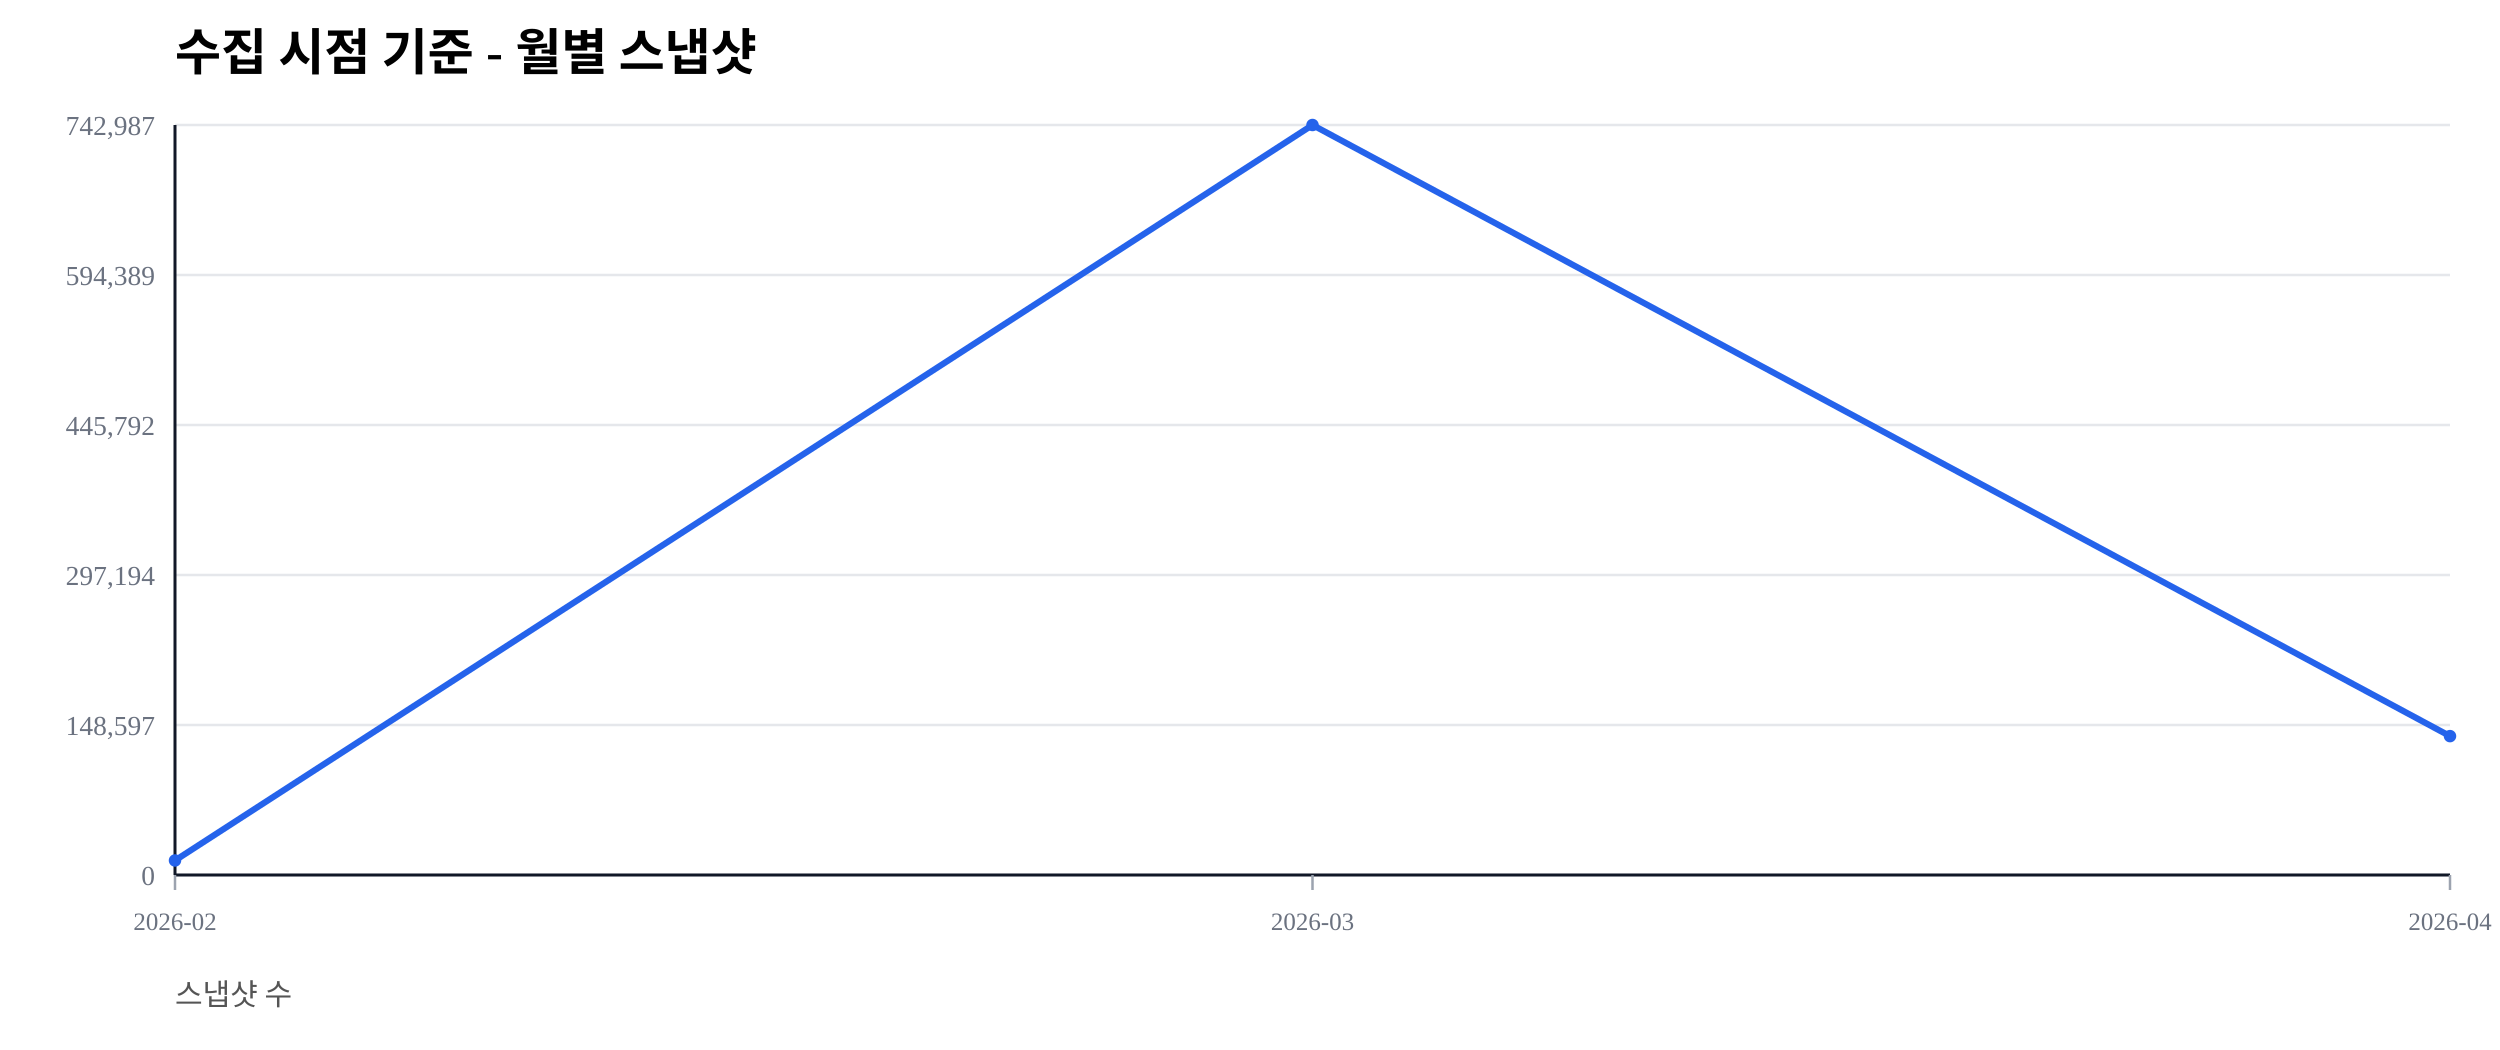
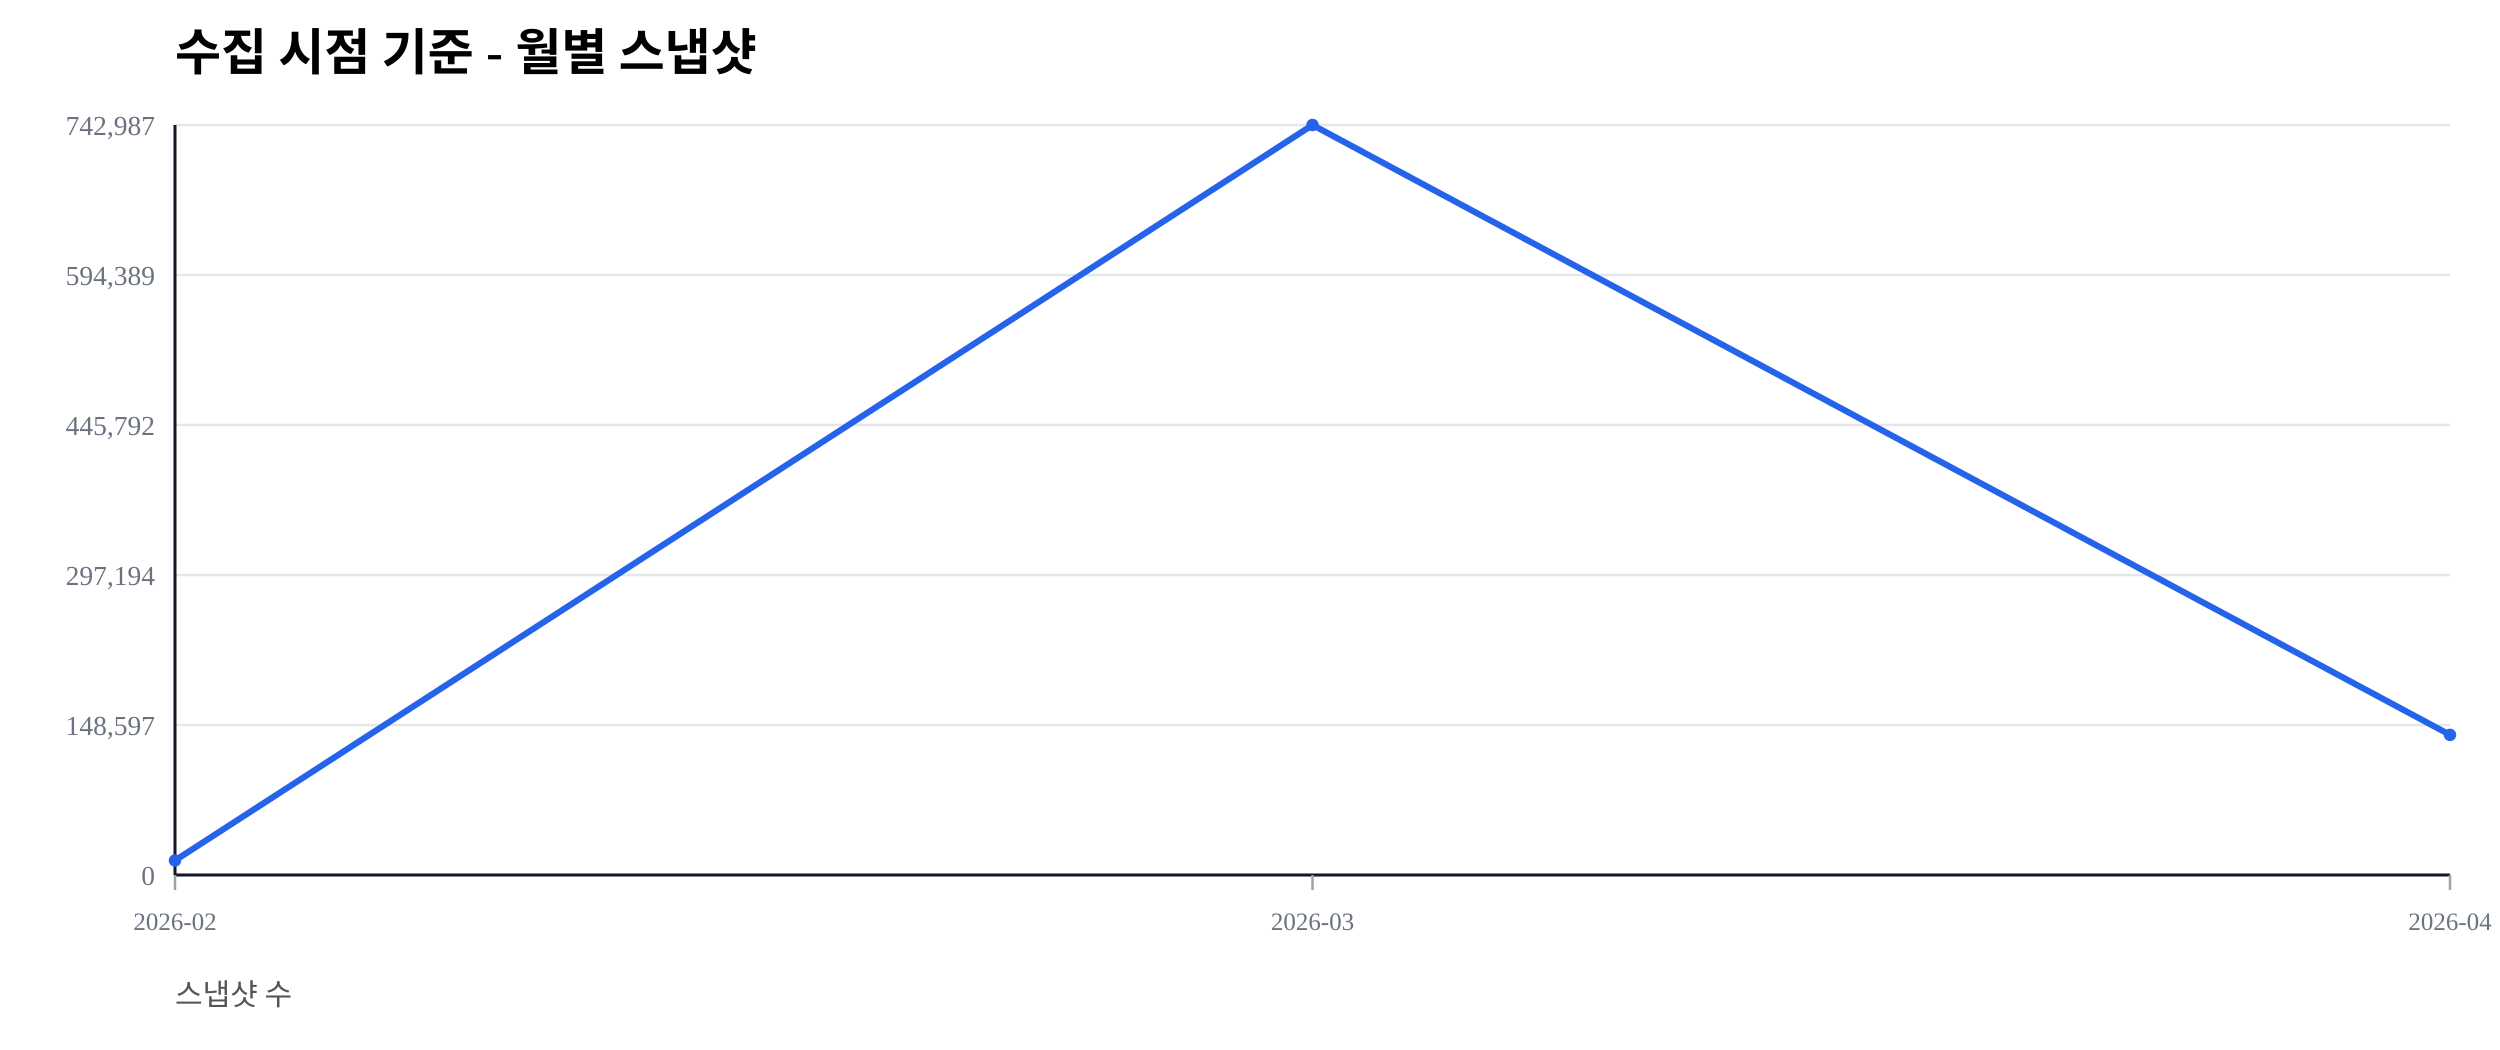
<svg xmlns="http://www.w3.org/2000/svg" width="1000" height="420" viewBox="0 0 1000 420">
  <rect width="100%" height="100%" fill="#ffffff" />
  <text x="70" y="28" font-size="20" font-weight="600">수집 시점 기준 - 월별 스냅샷</text>
  <text x="70" y="402" font-size="12" fill="#555">스냅샷 수</text>
  <line x1="70" y1="350.00" x2="980" y2="350.00" stroke="#e5e7eb" stroke-width="1" />
  <text x="62" y="354.00" font-size="11" fill="#6b7280" text-anchor="end">0</text>
  <line x1="70" y1="290.00" x2="980" y2="290.00" stroke="#e5e7eb" stroke-width="1" />
  <text x="62" y="294.00" font-size="11" fill="#6b7280" text-anchor="end">148,597</text>
  <line x1="70" y1="230.00" x2="980" y2="230.00" stroke="#e5e7eb" stroke-width="1" />
  <text x="62" y="234.00" font-size="11" fill="#6b7280" text-anchor="end">297,194</text>
  <line x1="70" y1="170.00" x2="980" y2="170.00" stroke="#e5e7eb" stroke-width="1" />
  <text x="62" y="174.00" font-size="11" fill="#6b7280" text-anchor="end">445,792</text>
  <line x1="70" y1="110.00" x2="980" y2="110.00" stroke="#e5e7eb" stroke-width="1" />
  <text x="62" y="114.00" font-size="11" fill="#6b7280" text-anchor="end">594,389</text>
  <line x1="70" y1="50.00" x2="980" y2="50.00" stroke="#e5e7eb" stroke-width="1" />
  <text x="62" y="54.00" font-size="11" fill="#6b7280" text-anchor="end">742,987</text>
  <line x1="70" y1="350" x2="980" y2="350" stroke="#111827" stroke-width="1.2" />
  <line x1="70" y1="50" x2="70" y2="350" stroke="#111827" stroke-width="1.2" />
  <line x1="70.00" y1="350" x2="70.00" y2="356" stroke="#9ca3af" stroke-width="1" />
  <text x="70.00" y="372" font-size="10" fill="#6b7280" text-anchor="middle">2026-02</text>
  <line x1="525.00" y1="350" x2="525.00" y2="356" stroke="#9ca3af" stroke-width="1" />
  <text x="525.00" y="372" font-size="10" fill="#6b7280" text-anchor="middle">2026-03</text>
  <line x1="980.00" y1="350" x2="980.00" y2="356" stroke="#9ca3af" stroke-width="1" />
  <text x="980.00" y="372" font-size="10" fill="#6b7280" text-anchor="middle">2026-04</text>
-   <polyline fill="none" stroke="#2563eb" stroke-width="2.5" points="70.00,344.19 525.00,50.00 980.00,294.45" />
+   <polyline fill="none" stroke="#2563eb" stroke-width="2.5" points="70.00,344.19 525.00,50.00 980.00,293.95" />
  <circle cx="70.00" cy="344.19" r="2.5" fill="#2563eb" />
  <circle cx="525.00" cy="50.00" r="2.5" fill="#2563eb" />
-   <circle cx="980.00" cy="294.45" r="2.5" fill="#2563eb" />
+   <circle cx="980.00" cy="293.95" r="2.5" fill="#2563eb" />
</svg>
